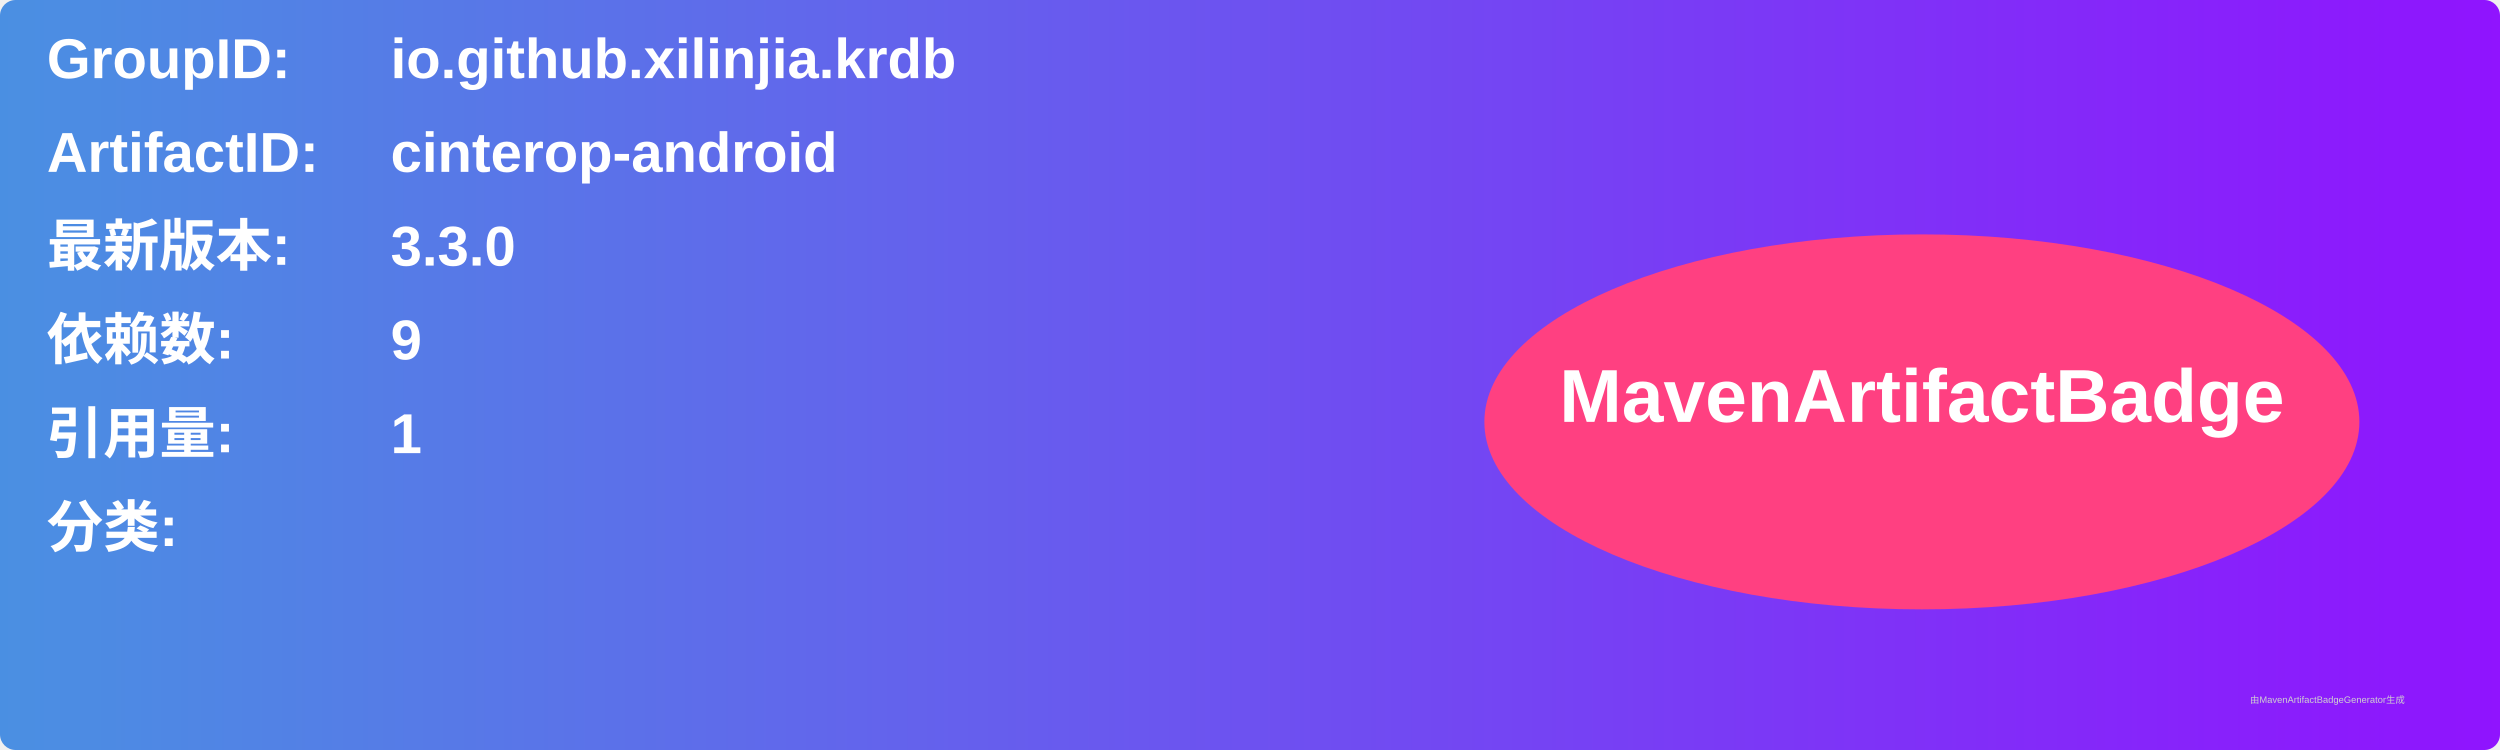
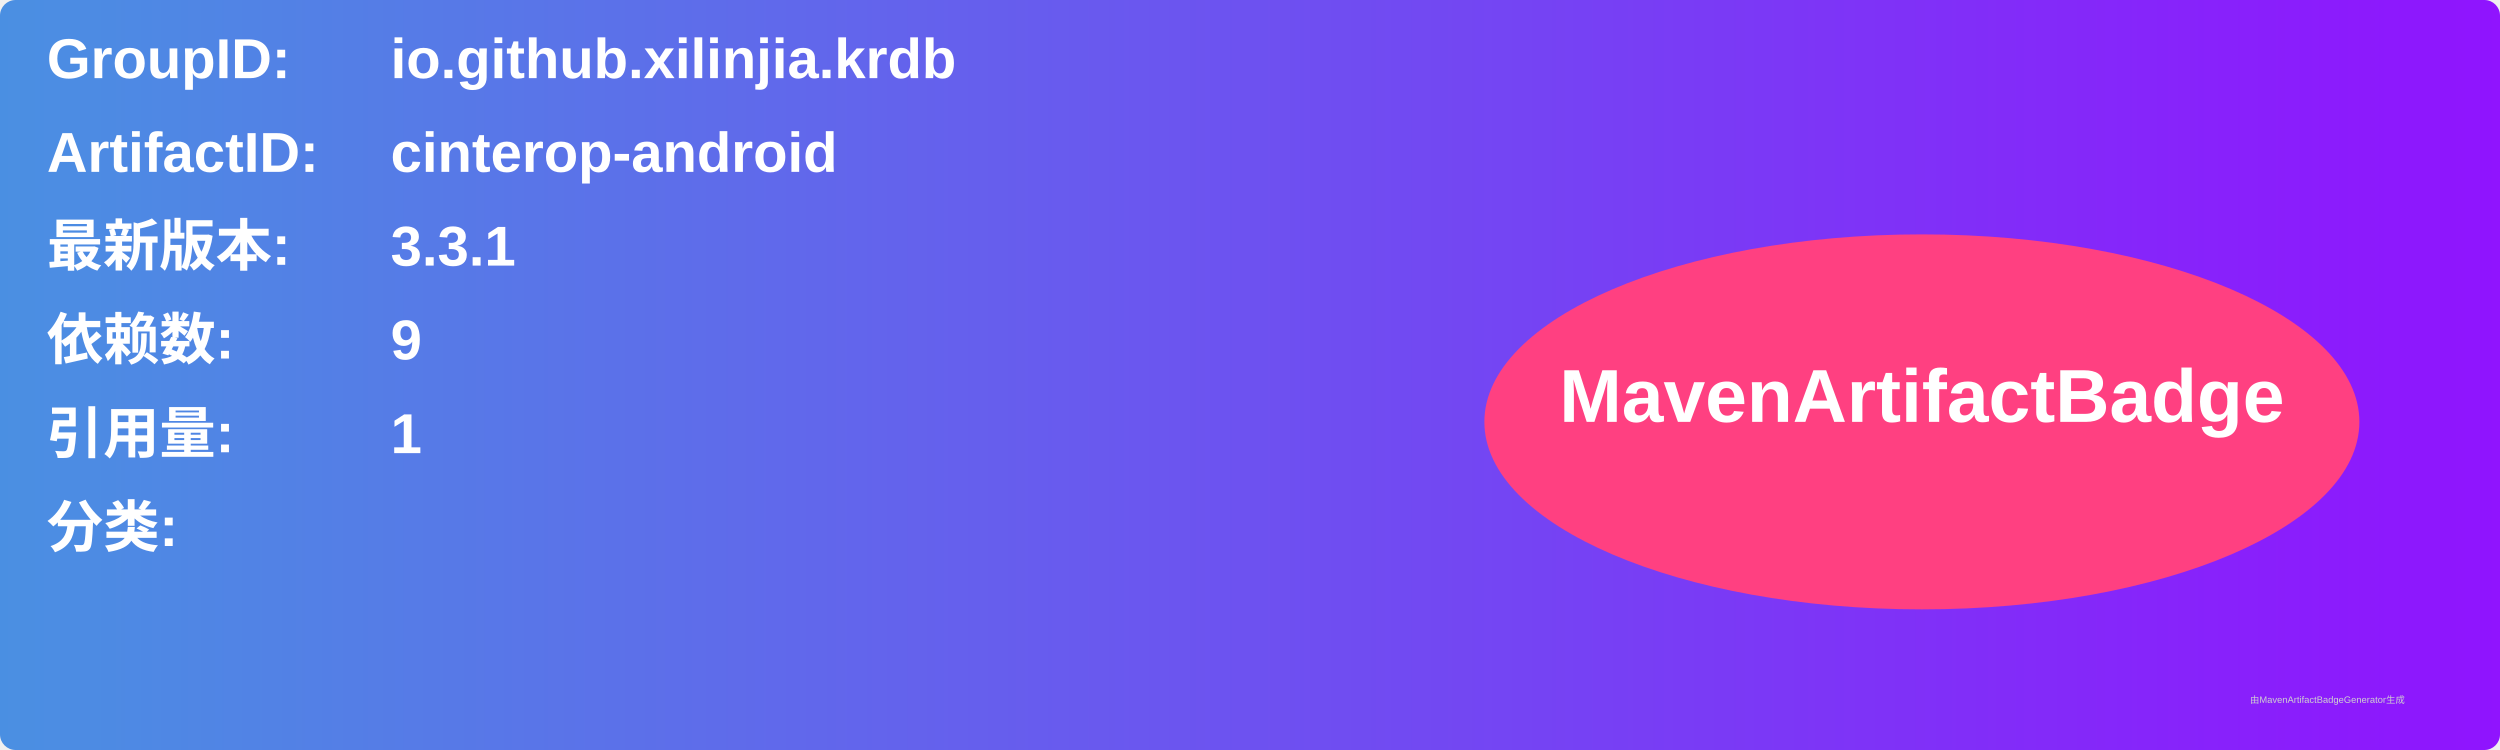
<svg xmlns="http://www.w3.org/2000/svg" width="800" height="240" viewBox="0 0 800 240">
  <linearGradient id="grad" x1="0%" y1="0%" x2="100%" y2="0%">
    <stop offset="0%" stop-color="#4a90e2" />
    <stop offset="100%" stop-color="#9013fe" />
  </linearGradient>
  <rect width="100%" height="100%" rx="5" ry="5" fill="url(#grad)" />
  <g transform="translate(15, 15)">
    <text x="0" y="10" font-family="Arial" font-size="18" fill="white" font-weight="bold" width="260">GroupID:</text>
    <text x="110" y="10" font-family="Arial" font-size="18" fill="white" font-weight="bold" width="460">io.github.xilinjia.krdb</text>
    <text x="0" y="40" font-family="Arial" font-size="18" fill="white" font-weight="bold" width="260">ArtifactID:</text>
    <text x="110" y="40" font-family="Arial" font-size="18" fill="white" font-weight="bold" width="460">cinterop-android</text>
    <text x="0" y="70" font-family="Arial" font-size="18" fill="white" font-weight="bold">最新版本:</text>
    <text x="110" y="70" font-family="Arial" font-size="18" fill="white" font-weight="bold">
-       <tspan font-weight="bold">3.3.0</tspan>
+       <tspan font-weight="bold">3.3.1</tspan>
    </text>
    <text x="0" y="100" font-family="Arial" font-size="18" fill="white" font-weight="bold">依赖数: </text>
    <text x="110" y="100" font-family="Arial" font-size="18" fill="white">
      <tspan font-weight="bold">9</tspan>
    </text>
    <text x="0" y="130" font-family="Arial" font-size="18" fill="white" font-weight="bold">引用量: </text>
    <text x="110" y="130" font-family="Arial" font-size="18" fill="white">
      <tspan font-weight="bold">1</tspan>
    </text>
    <text x="0" y="160" font-family="Arial" font-size="18" fill="white" font-weight="bold">分类:</text>
    <text x="10" y="190" font-family="Arial" font-size="10" fill="white">
      <tspan font-weight="bold" />
    </text>
    <ellipse cx="600" cy="120" rx="140" ry="60" fill="#ff4081" />
    <text x="600" y="120" text-anchor="middle" font-family="Arial" font-size="24" fill="white" font-weight="bold">MavenArtifactBadge</text>
  </g>
  <text x="720" y="225" font-family="Arial" font-size="3" fill="#d0d0d0">由MavenArtifactBadgeGenerator生成</text>
</svg>
